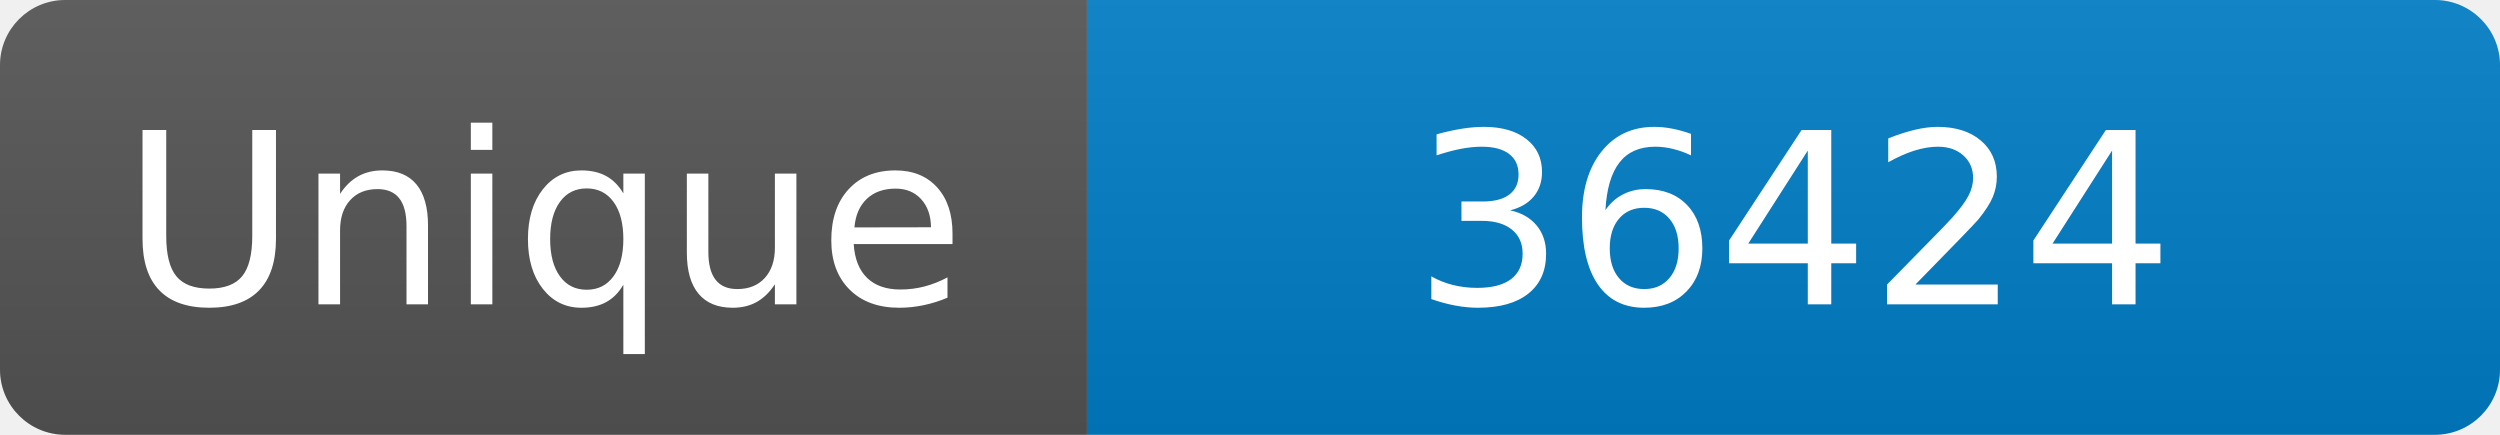
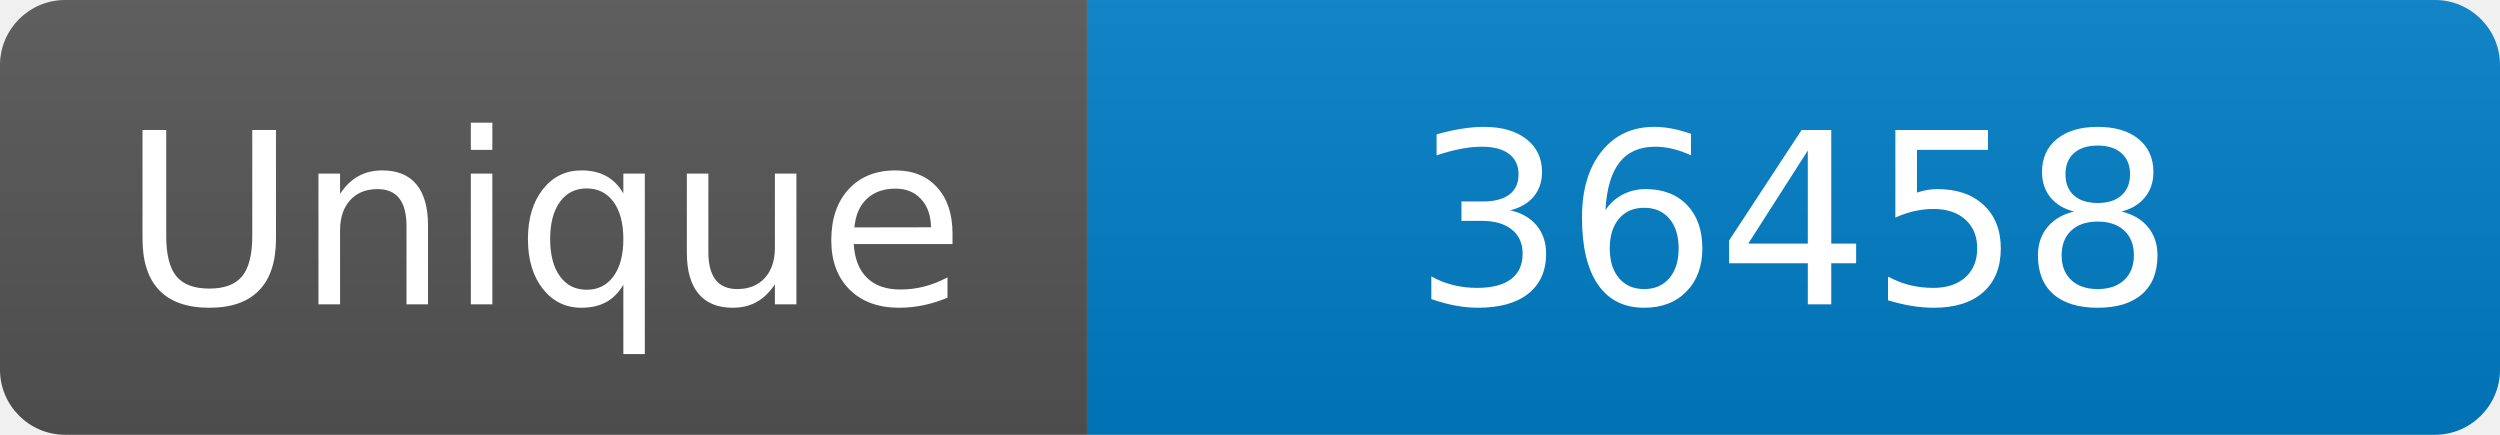
<svg xmlns="http://www.w3.org/2000/svg" width="115" height="20" role="img" aria-label="Maintained?: yes">
  <linearGradient id="s" x2="0" y2="100%">
    <stop offset="0" stop-color="#bbb" stop-opacity=".1" />
    <stop offset="1" stop-opacity=".1" />
  </linearGradient>
  <clipPath id="r">
    <rect width="115" height="20" rx="3" fill="#fff" />
  </clipPath>
  <g clip-path="url(#r)">
    <rect width="50" height="20" fill="#555" />
    <rect x="50" width="160" height="20" fill="#007ec6" />
    <rect width="115" height="20" fill="url(#s)" />
  </g>
  <g fill="#fff" text-anchor="middle" font-family="Verdana,Geneva,DejaVu Sans,sans-serif" font-size="110">
    <text x="250" y="140" transform="scale(.1)" fill="#fff">Unique</text>
-     <text x="825" y="140" transform="scale(.1)" fill="#fff">36424</text>
+     <text x="825" y="140" transform="scale(.1)" fill="#fff">36458</text>
  </g>
</svg>
